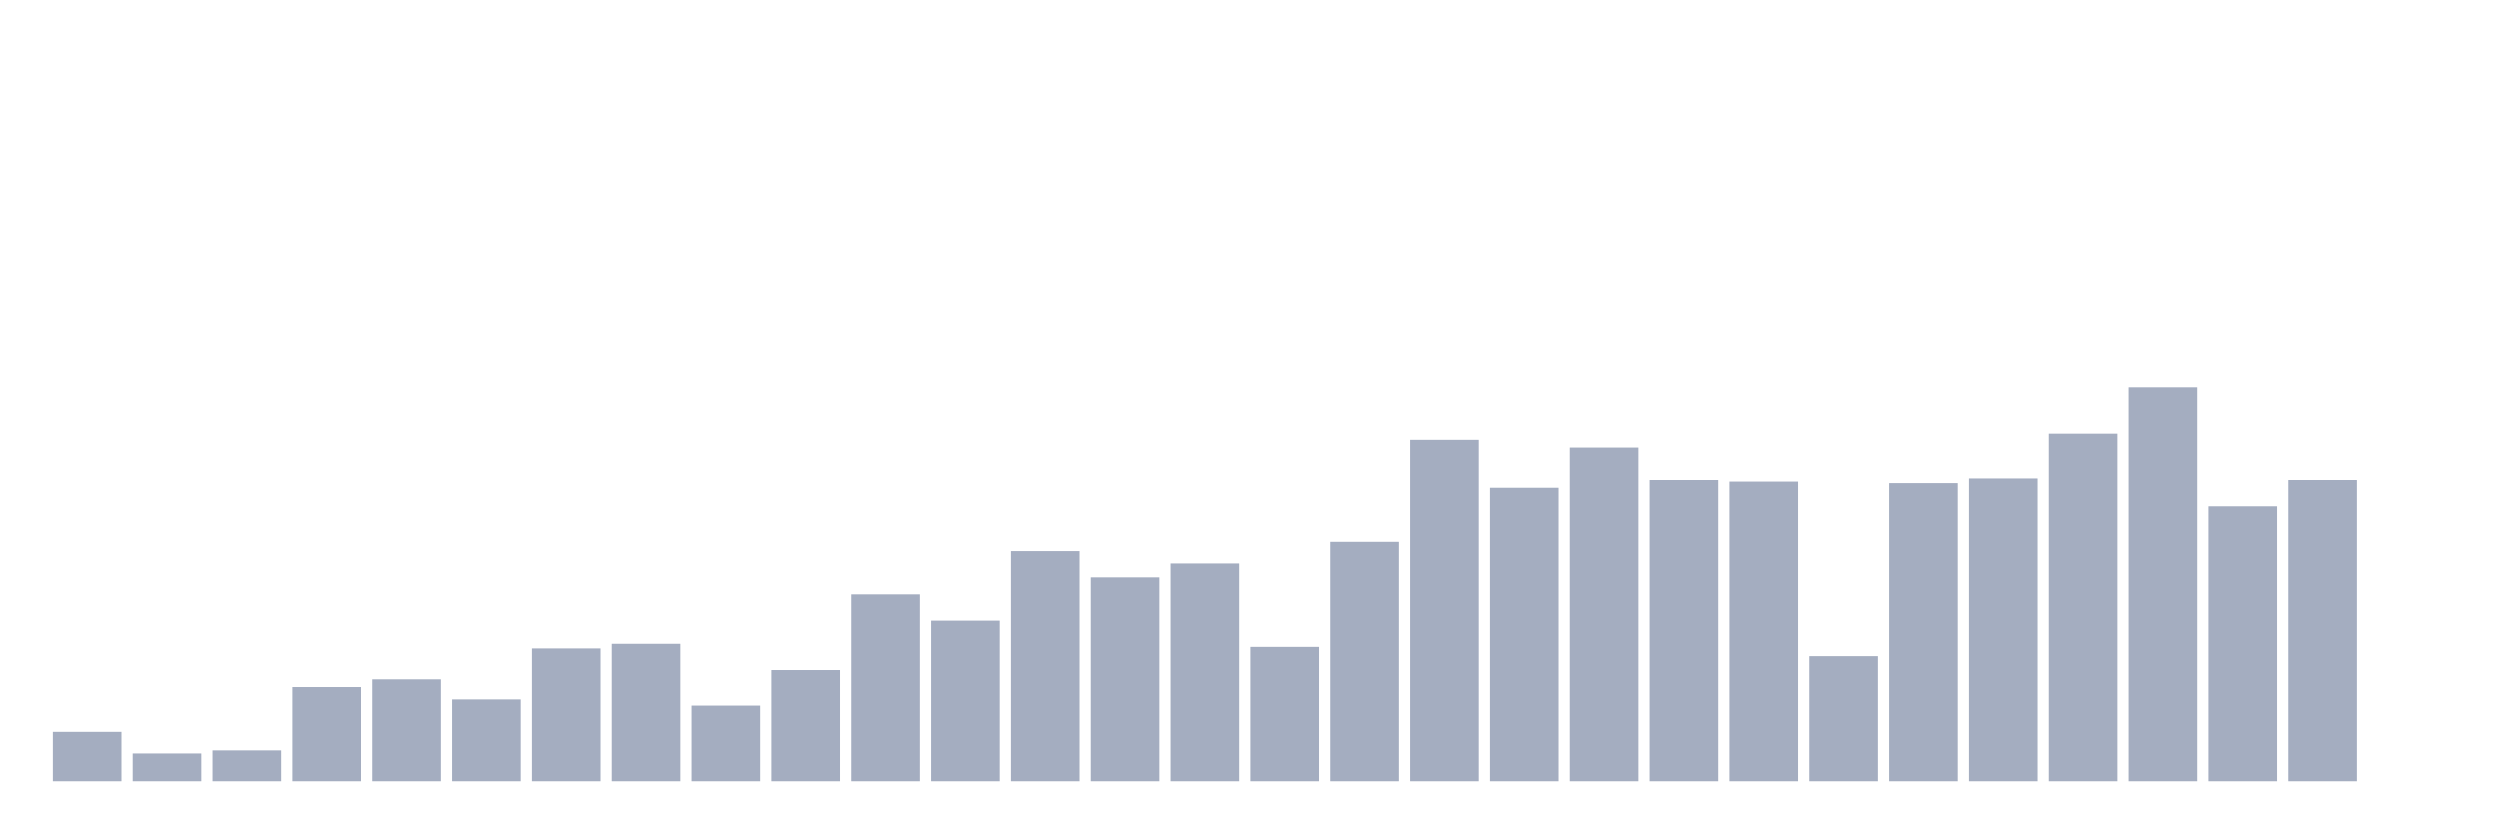
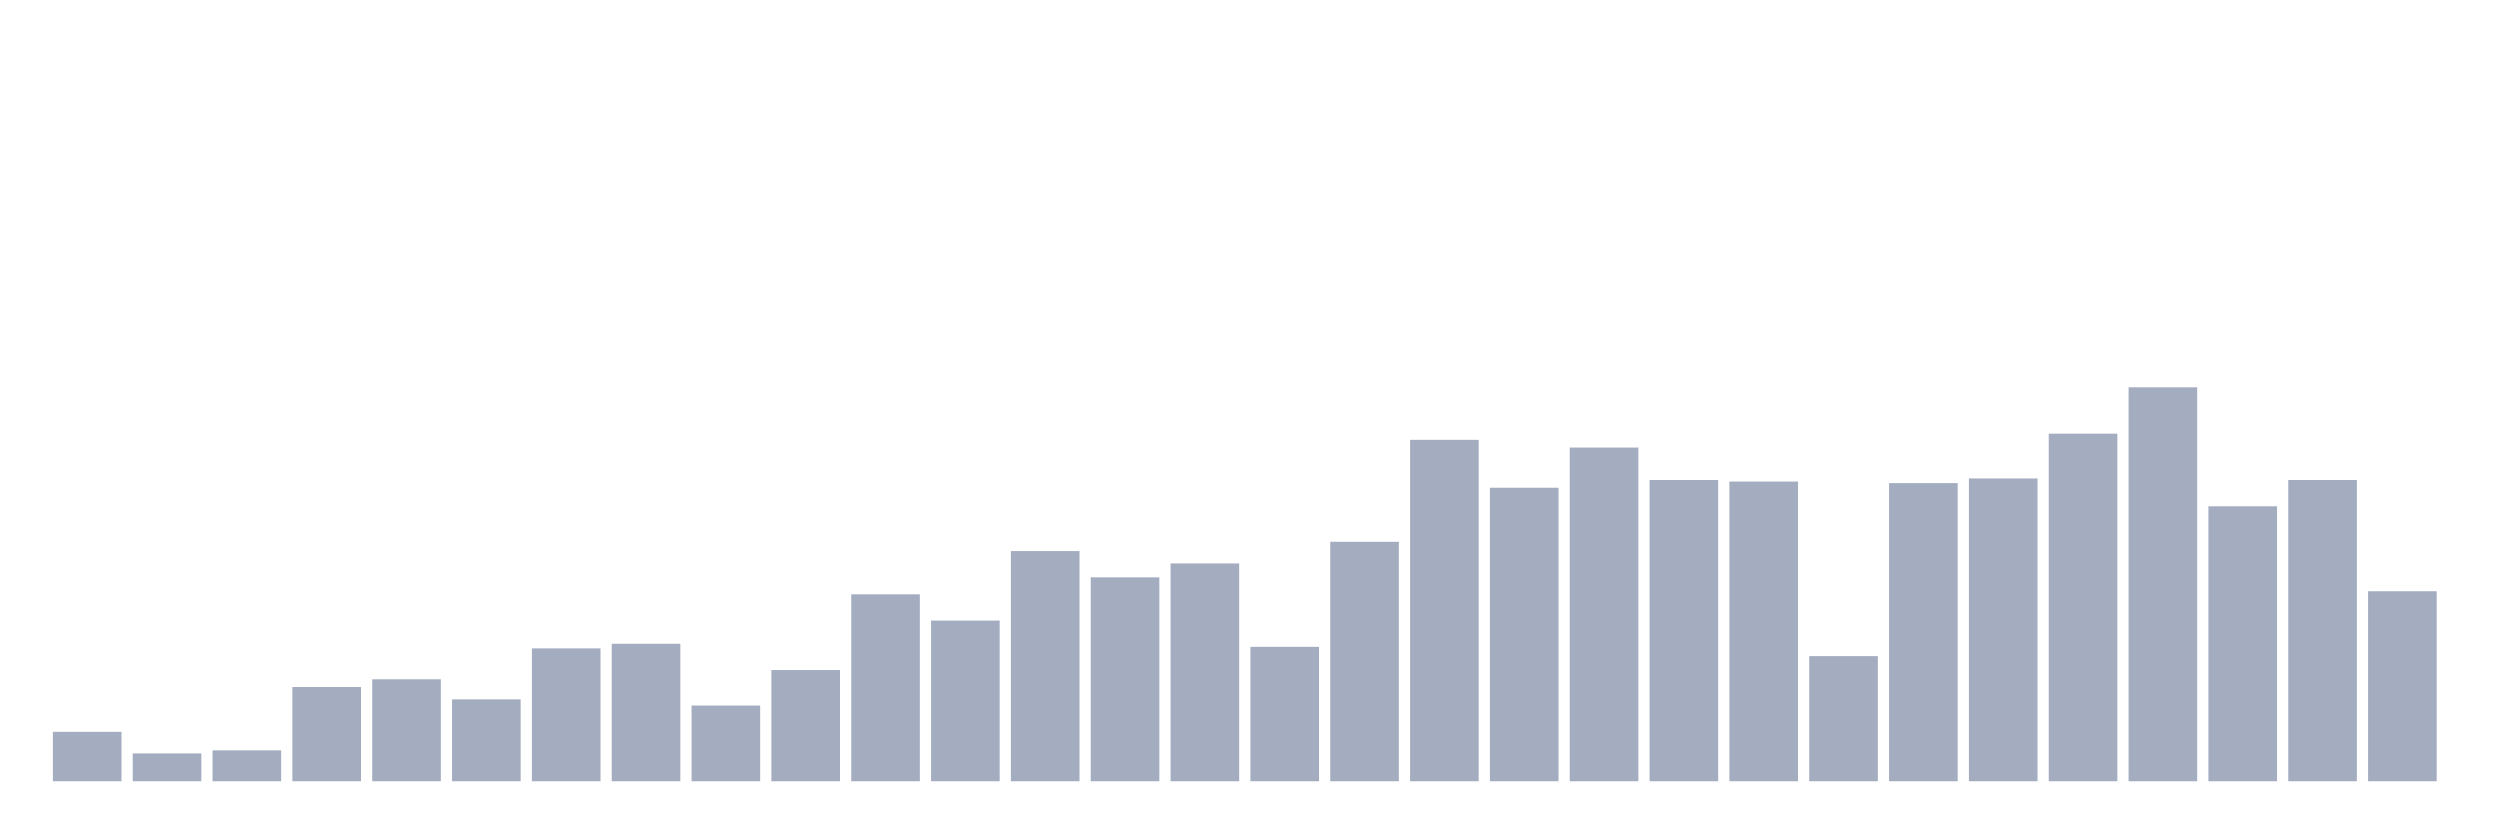
<svg xmlns="http://www.w3.org/2000/svg" viewBox="0 0 480 160">
  <g transform="translate(10,10)">
    <rect class="bar" x="0.153" width="13.175" y="130.508" height="9.492" fill="rgb(164,173,192)" />
    <rect class="bar" x="15.482" width="13.175" y="134.661" height="5.339" fill="rgb(164,173,192)" />
    <rect class="bar" x="30.81" width="13.175" y="134.068" height="5.932" fill="rgb(164,173,192)" />
    <rect class="bar" x="46.138" width="13.175" y="121.907" height="18.093" fill="rgb(164,173,192)" />
    <rect class="bar" x="61.466" width="13.175" y="120.424" height="19.576" fill="rgb(164,173,192)" />
    <rect class="bar" x="76.794" width="13.175" y="124.28" height="15.72" fill="rgb(164,173,192)" />
    <rect class="bar" x="92.123" width="13.175" y="114.492" height="25.508" fill="rgb(164,173,192)" />
    <rect class="bar" x="107.451" width="13.175" y="113.602" height="26.398" fill="rgb(164,173,192)" />
    <rect class="bar" x="122.779" width="13.175" y="125.466" height="14.534" fill="rgb(164,173,192)" />
    <rect class="bar" x="138.107" width="13.175" y="118.644" height="21.356" fill="rgb(164,173,192)" />
    <rect class="bar" x="153.436" width="13.175" y="104.11" height="35.89" fill="rgb(164,173,192)" />
    <rect class="bar" x="168.764" width="13.175" y="109.153" height="30.847" fill="rgb(164,173,192)" />
    <rect class="bar" x="184.092" width="13.175" y="95.805" height="44.195" fill="rgb(164,173,192)" />
    <rect class="bar" x="199.42" width="13.175" y="100.847" height="39.153" fill="rgb(164,173,192)" />
    <rect class="bar" x="214.748" width="13.175" y="98.178" height="41.822" fill="rgb(164,173,192)" />
    <rect class="bar" x="230.077" width="13.175" y="114.195" height="25.805" fill="rgb(164,173,192)" />
    <rect class="bar" x="245.405" width="13.175" y="94.025" height="45.975" fill="rgb(164,173,192)" />
    <rect class="bar" x="260.733" width="13.175" y="74.449" height="65.551" fill="rgb(164,173,192)" />
    <rect class="bar" x="276.061" width="13.175" y="83.644" height="56.356" fill="rgb(164,173,192)" />
    <rect class="bar" x="291.39" width="13.175" y="75.932" height="64.068" fill="rgb(164,173,192)" />
    <rect class="bar" x="306.718" width="13.175" y="82.161" height="57.839" fill="rgb(164,173,192)" />
    <rect class="bar" x="322.046" width="13.175" y="82.458" height="57.542" fill="rgb(164,173,192)" />
    <rect class="bar" x="337.374" width="13.175" y="115.975" height="24.025" fill="rgb(164,173,192)" />
    <rect class="bar" x="352.702" width="13.175" y="82.754" height="57.246" fill="rgb(164,173,192)" />
    <rect class="bar" x="368.031" width="13.175" y="81.864" height="58.136" fill="rgb(164,173,192)" />
    <rect class="bar" x="383.359" width="13.175" y="73.263" height="66.737" fill="rgb(164,173,192)" />
    <rect class="bar" x="398.687" width="13.175" y="64.364" height="75.636" fill="rgb(164,173,192)" />
    <rect class="bar" x="414.015" width="13.175" y="87.203" height="52.797" fill="rgb(164,173,192)" />
    <rect class="bar" x="429.344" width="13.175" y="82.161" height="57.839" fill="rgb(164,173,192)" />
-     <rect class="bar" x="444.672" width="13.175" y="140" height="0" fill="rgb(164,173,192)" />
+     <rect class="bar" x="444.672" width="13.175" y="103.517" height="36.483" fill="rgb(164,173,192)" />
  </g>
</svg>
